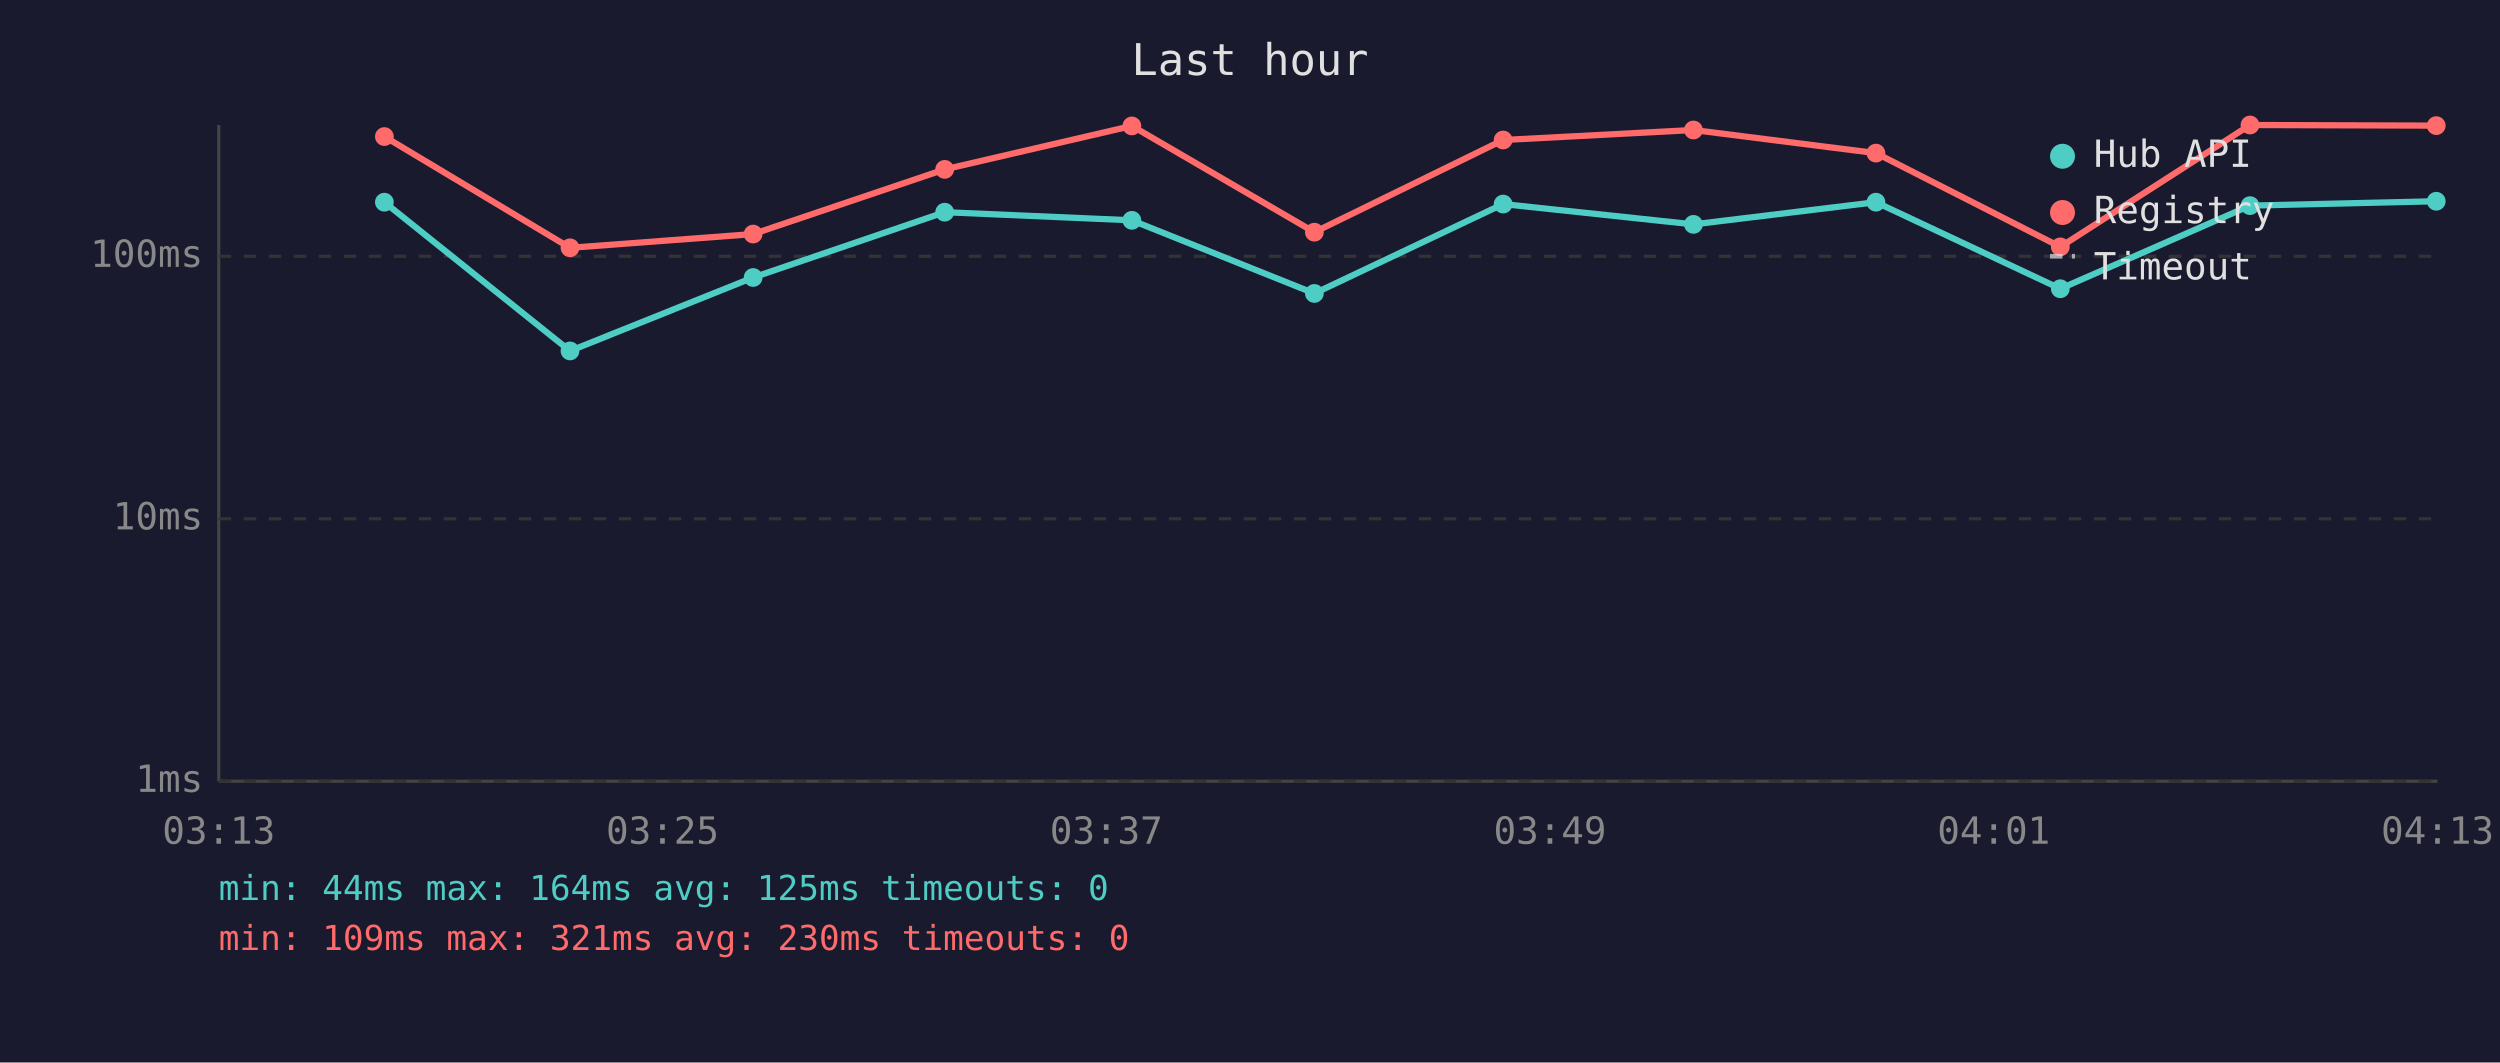
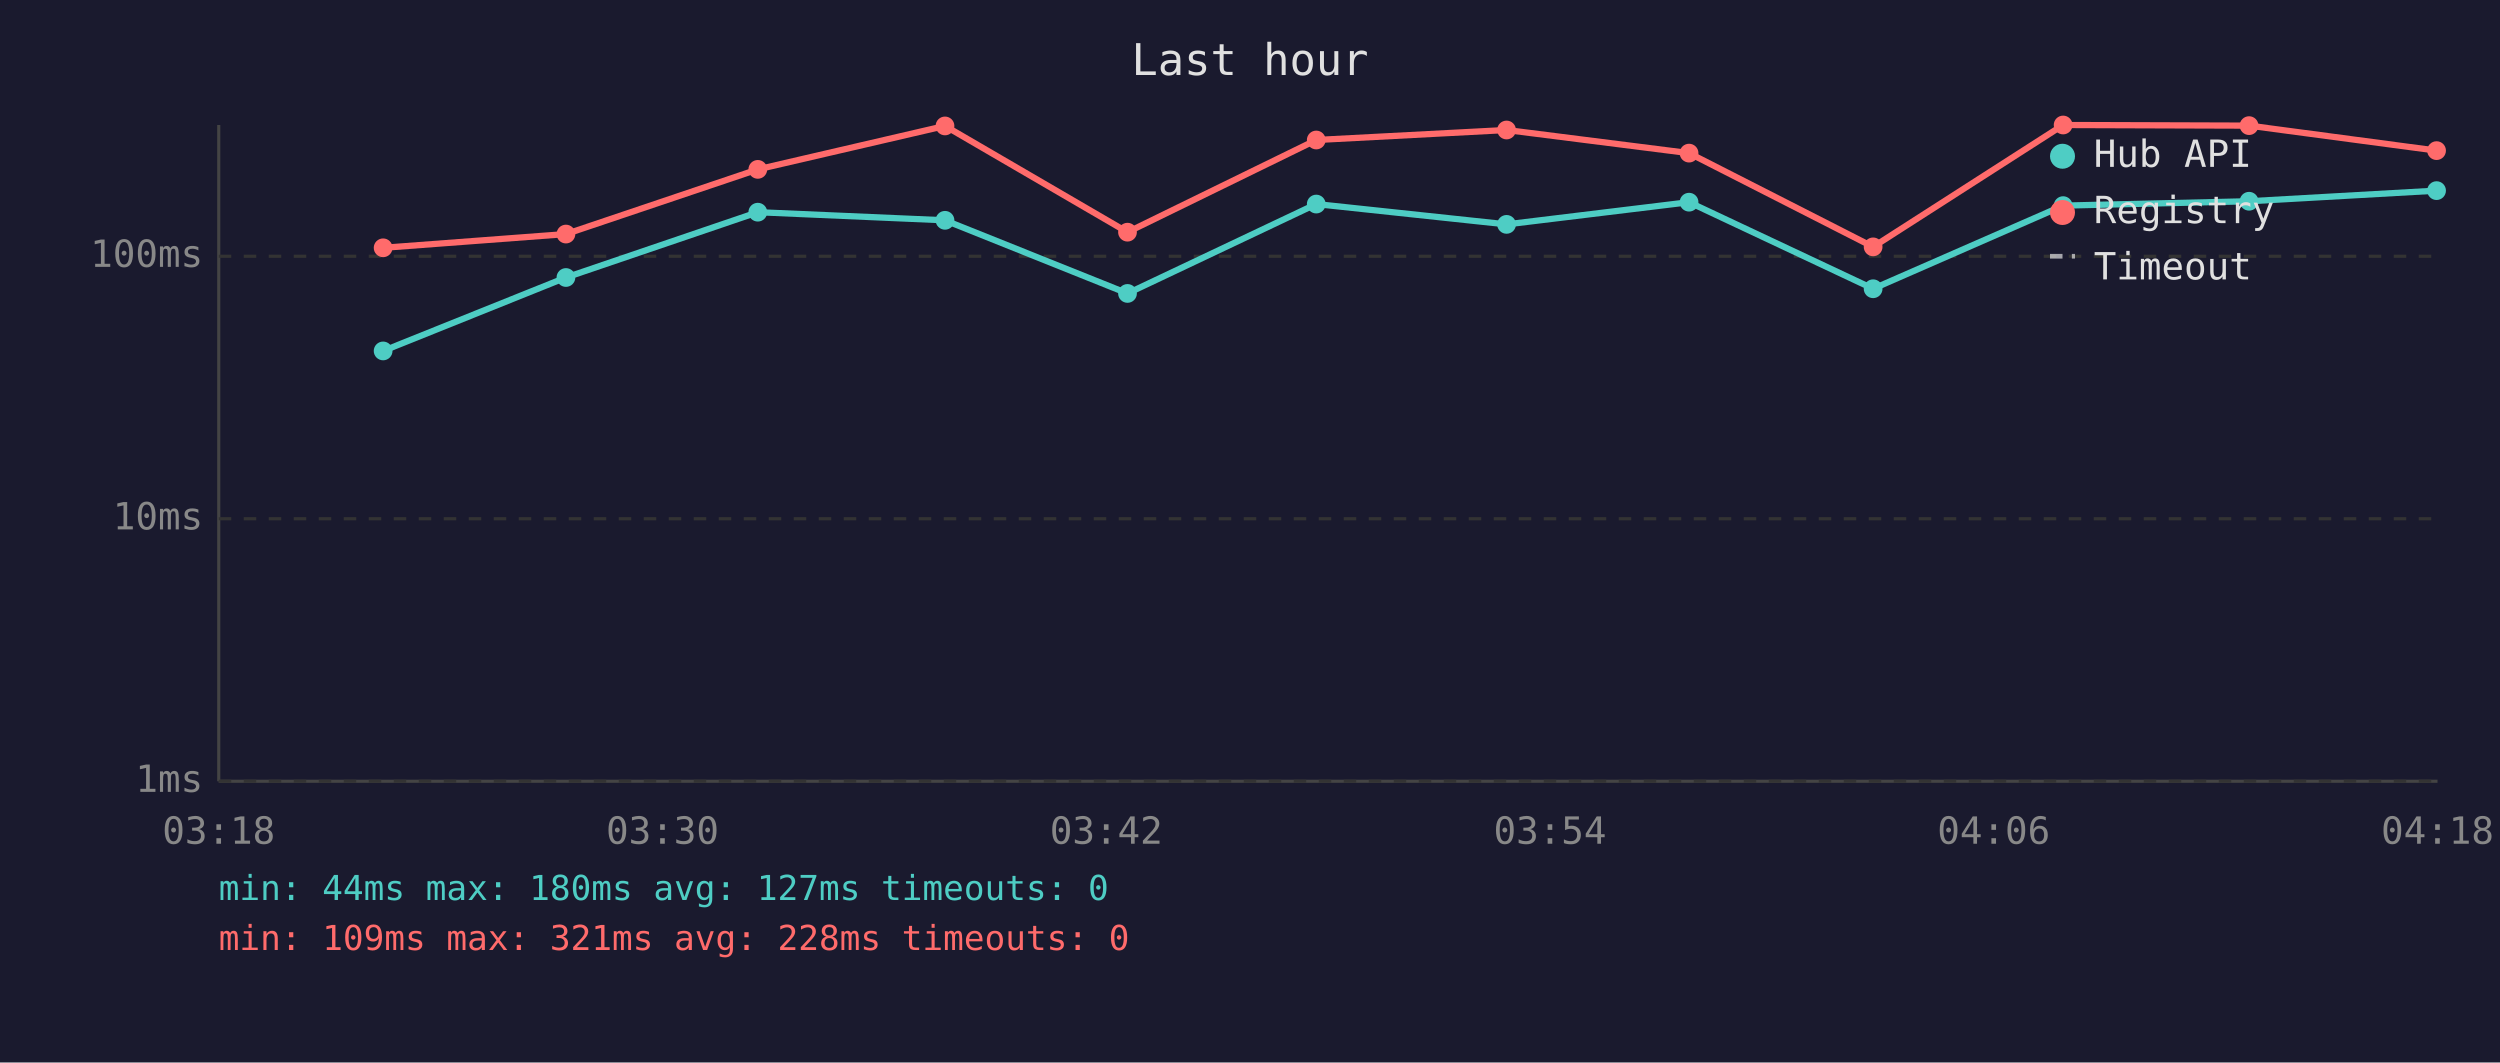
<svg xmlns="http://www.w3.org/2000/svg" viewBox="0 0 800 340" font-family="monospace" font-size="12">
  <rect width="800" height="340" fill="#1a1a2e" />
  <text x="400" y="24" fill="#e0e0e0" font-size="14" text-anchor="middle">Last hour</text>
  <line x1="70" y1="40" x2="70" y2="250" stroke="#444" stroke-width="1" />
  <line x1="70" y1="250" x2="780" y2="250" stroke="#444" stroke-width="1" />
  <line x1="70" y1="250" x2="780" y2="250" stroke="#333" stroke-width="1" stroke-dasharray="4" />
  <text x="65" y="250" fill="#888" text-anchor="end" dominant-baseline="middle">1ms</text>
  <line x1="70" y1="166" x2="780" y2="166" stroke="#333" stroke-width="1" stroke-dasharray="4" />
  <text x="65" y="166" fill="#888" text-anchor="end" dominant-baseline="middle">10ms</text>
  <line x1="70" y1="82" x2="780" y2="82" stroke="#333" stroke-width="1" stroke-dasharray="4" />
  <text x="65" y="82" fill="#888" text-anchor="end" dominant-baseline="middle">100ms</text>
-   <text x="70" y="270" fill="#888" text-anchor="middle">03:13</text>
-   <text x="212" y="270" fill="#888" text-anchor="middle">03:25</text>
-   <text x="354" y="270" fill="#888" text-anchor="middle">03:37</text>
-   <text x="496" y="270" fill="#888" text-anchor="middle">03:49</text>
-   <text x="638" y="270" fill="#888" text-anchor="middle">04:01</text>
-   <text x="780" y="270" fill="#888" text-anchor="middle">04:13</text>
-   <polyline points="123.0,64.7 182.4,112.3 241.0,88.8 302.3,67.9 362.2,70.5 420.6,93.9 481.0,65.3 541.9,71.8 600.3,64.7 659.3,92.4 720.0,65.8 779.6,64.4" fill="none" stroke="#4ecdc4" stroke-width="2" opacity="1" />
-   <circle cx="123.0" cy="64.7" r="3" fill="#4ecdc4" />
-   <circle cx="182.4" cy="112.3" r="3" fill="#4ecdc4" />
-   <circle cx="241.0" cy="88.8" r="3" fill="#4ecdc4" />
-   <circle cx="302.3" cy="67.9" r="3" fill="#4ecdc4" />
-   <circle cx="362.2" cy="70.5" r="3" fill="#4ecdc4" />
-   <circle cx="420.6" cy="93.9" r="3" fill="#4ecdc4" />
-   <circle cx="481.0" cy="65.3" r="3" fill="#4ecdc4" />
-   <circle cx="541.9" cy="71.8" r="3" fill="#4ecdc4" />
-   <circle cx="600.3" cy="64.7" r="3" fill="#4ecdc4" />
-   <circle cx="659.3" cy="92.4" r="3" fill="#4ecdc4" />
-   <circle cx="720.0" cy="65.8" r="3" fill="#4ecdc4" />
-   <circle cx="779.6" cy="64.4" r="3" fill="#4ecdc4" />
-   <polyline points="123.0,43.7 182.4,79.3 241.0,74.9 302.3,54.2 362.2,40.3 420.6,74.3 481.0,44.8 541.9,41.6 600.3,49.0 659.3,79.0 720.0,40.0 779.6,40.2" fill="none" stroke="#ff6b6b" stroke-width="2" opacity="1" />
-   <circle cx="123.0" cy="43.7" r="3" fill="#ff6b6b" />
-   <circle cx="182.4" cy="79.3" r="3" fill="#ff6b6b" />
-   <circle cx="241.0" cy="74.9" r="3" fill="#ff6b6b" />
-   <circle cx="302.3" cy="54.2" r="3" fill="#ff6b6b" />
-   <circle cx="362.2" cy="40.3" r="3" fill="#ff6b6b" />
-   <circle cx="420.6" cy="74.3" r="3" fill="#ff6b6b" />
-   <circle cx="481.0" cy="44.8" r="3" fill="#ff6b6b" />
-   <circle cx="541.9" cy="41.6" r="3" fill="#ff6b6b" />
-   <circle cx="600.3" cy="49.0" r="3" fill="#ff6b6b" />
-   <circle cx="659.3" cy="79.0" r="3" fill="#ff6b6b" />
-   <circle cx="720.0" cy="40.0" r="3" fill="#ff6b6b" />
-   <circle cx="779.6" cy="40.2" r="3" fill="#ff6b6b" />
+   <text x="70" y="270" fill="#888" text-anchor="middle">03:18</text>
+   <text x="212" y="270" fill="#888" text-anchor="middle">03:30</text>
+   <text x="354" y="270" fill="#888" text-anchor="middle">03:42</text>
+   <text x="496" y="270" fill="#888" text-anchor="middle">03:54</text>
+   <text x="638" y="270" fill="#888" text-anchor="middle">04:06</text>
+   <text x="780" y="270" fill="#888" text-anchor="middle">04:18</text>
+   <polyline points="122.6,112.3 181.1,88.8 242.5,67.9 302.4,70.5 360.8,93.9 421.2,65.3 482.1,71.8 540.5,64.7 599.4,92.4 660.2,65.8 719.7,64.4 779.7,61.0" fill="none" stroke="#4ecdc4" stroke-width="2" opacity="1" />
+   <circle cx="122.6" cy="112.3" r="3" fill="#4ecdc4" />
+   <circle cx="181.1" cy="88.8" r="3" fill="#4ecdc4" />
+   <circle cx="242.5" cy="67.9" r="3" fill="#4ecdc4" />
+   <circle cx="302.4" cy="70.5" r="3" fill="#4ecdc4" />
+   <circle cx="360.8" cy="93.9" r="3" fill="#4ecdc4" />
+   <circle cx="421.2" cy="65.3" r="3" fill="#4ecdc4" />
+   <circle cx="482.1" cy="71.8" r="3" fill="#4ecdc4" />
+   <circle cx="540.5" cy="64.7" r="3" fill="#4ecdc4" />
+   <circle cx="599.4" cy="92.4" r="3" fill="#4ecdc4" />
+   <circle cx="660.2" cy="65.8" r="3" fill="#4ecdc4" />
+   <circle cx="719.7" cy="64.4" r="3" fill="#4ecdc4" />
+   <circle cx="779.7" cy="61.0" r="3" fill="#4ecdc4" />
+   <polyline points="122.6,79.3 181.1,74.9 242.5,54.2 302.4,40.3 360.8,74.3 421.2,44.8 482.1,41.6 540.5,49.0 599.4,79.0 660.2,40.0 719.7,40.2 779.7,48.2" fill="none" stroke="#ff6b6b" stroke-width="2" opacity="1" />
+   <circle cx="122.6" cy="79.3" r="3" fill="#ff6b6b" />
+   <circle cx="181.1" cy="74.9" r="3" fill="#ff6b6b" />
+   <circle cx="242.5" cy="54.2" r="3" fill="#ff6b6b" />
+   <circle cx="302.4" cy="40.3" r="3" fill="#ff6b6b" />
+   <circle cx="360.8" cy="74.3" r="3" fill="#ff6b6b" />
+   <circle cx="421.2" cy="44.8" r="3" fill="#ff6b6b" />
+   <circle cx="482.1" cy="41.6" r="3" fill="#ff6b6b" />
+   <circle cx="540.5" cy="49.0" r="3" fill="#ff6b6b" />
+   <circle cx="599.4" cy="79.0" r="3" fill="#ff6b6b" />
+   <circle cx="660.2" cy="40.0" r="3" fill="#ff6b6b" />
+   <circle cx="719.7" cy="40.2" r="3" fill="#ff6b6b" />
+   <circle cx="779.7" cy="48.2" r="3" fill="#ff6b6b" />
  <circle cx="660" cy="50" r="4" fill="#4ecdc4" />
  <text x="670" y="50" fill="#e0e0e0" dominant-baseline="middle">Hub API</text>
  <circle cx="660" cy="68" r="4" fill="#ff6b6b" />
  <text x="670" y="68" fill="#e0e0e0" dominant-baseline="middle">Registry</text>
  <line x1="656" y1="82" x2="664" y2="82" stroke="#e0e0e0" stroke-width="1.5" stroke-dasharray="4,3" opacity="0.7" />
  <text x="670" y="86" fill="#e0e0e0" dominant-baseline="middle">Timeout</text>
-   <text x="70" y="288" fill="#4ecdc4" font-size="11">min: 44ms  max: 164ms  avg: 125ms  timeouts: 0</text>
-   <text x="70" y="304" fill="#ff6b6b" font-size="11">min: 109ms  max: 321ms  avg: 230ms  timeouts: 0</text>
+   <text x="70" y="288" fill="#4ecdc4" font-size="11">min: 44ms  max: 180ms  avg: 127ms  timeouts: 0</text>
+   <text x="70" y="304" fill="#ff6b6b" font-size="11">min: 109ms  max: 321ms  avg: 228ms  timeouts: 0</text>
</svg>
